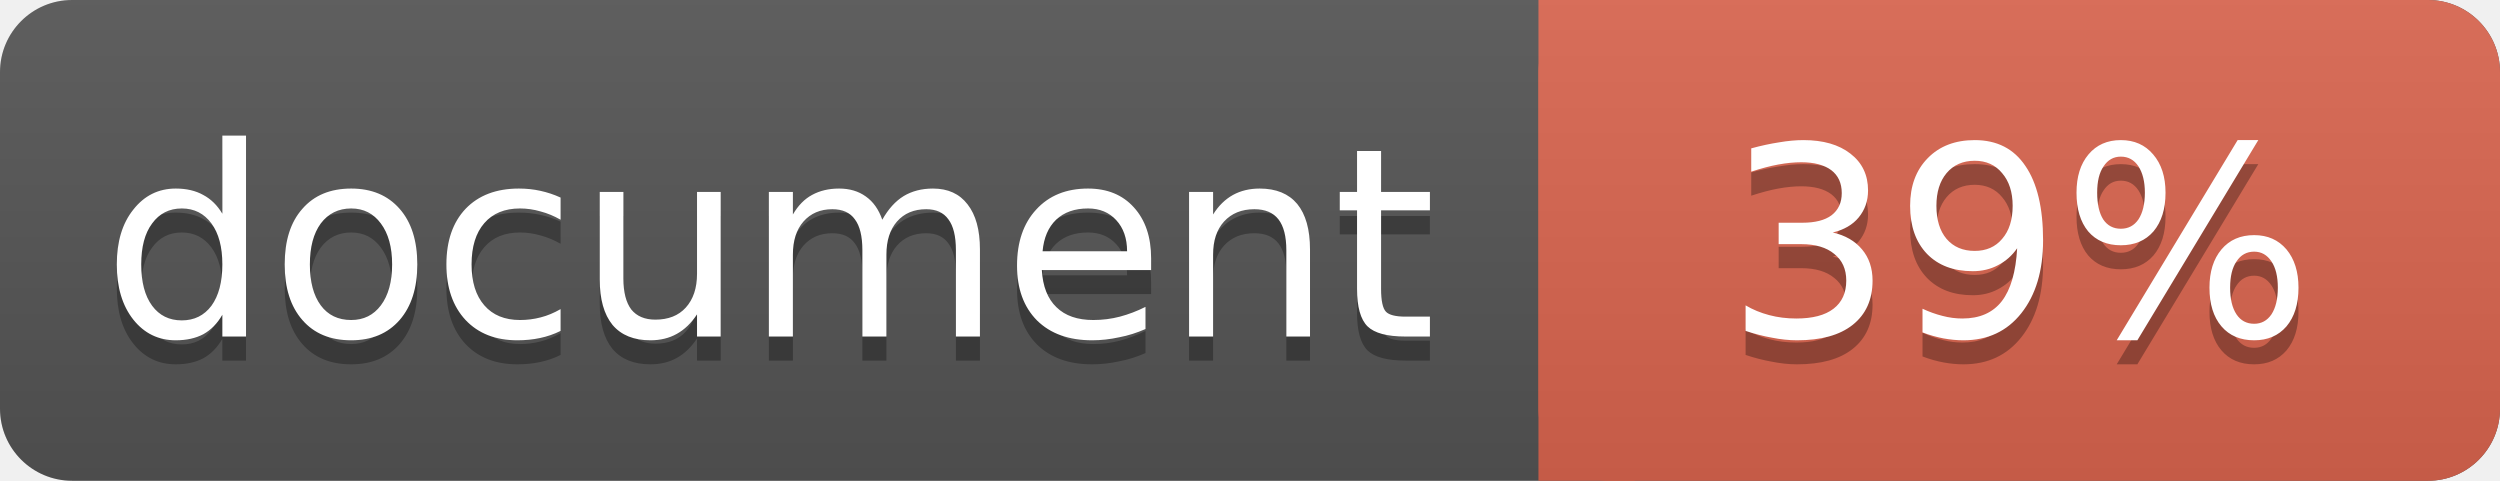
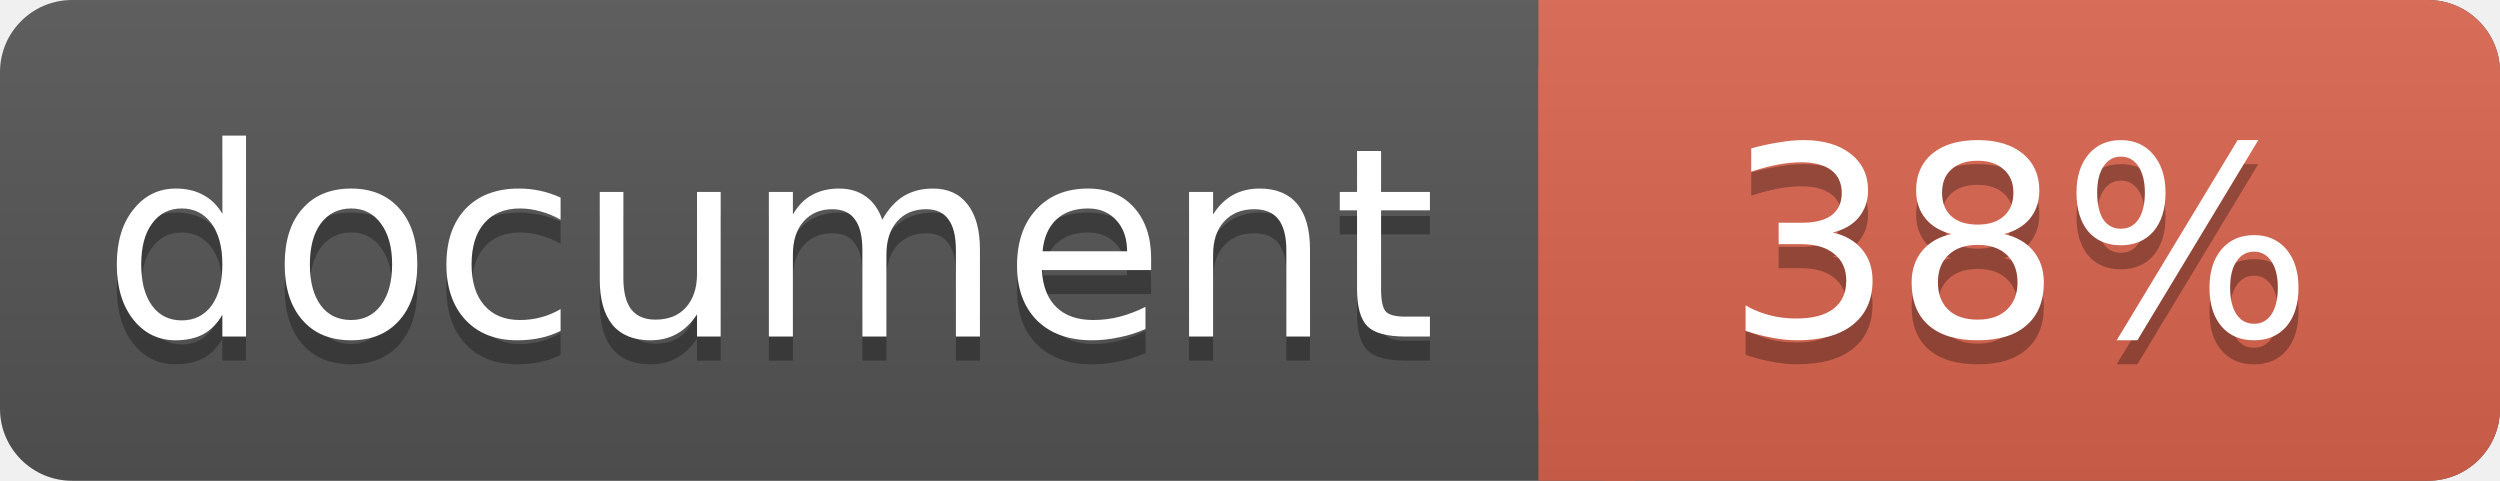
<svg xmlns="http://www.w3.org/2000/svg" width="104" height="20">
  <linearGradient id="a" x2="0" y2="100%">
    <stop offset="0" stop-color="#bbb" stop-opacity=".1" />
    <stop offset="1" stop-opacity=".1" />
  </linearGradient>
  <rect rx="3" width="104" height="20" fill="#555" />
  <rect rx="3" x="64" width="40" height="20" fill="#db654f" />
  <path fill="#db654f" d="M64 0h4v20h-4z" />
  <rect rx="3" width="104" height="20" fill="url(#a)" />
  <g fill="#fff" text-anchor="middle" font-family="DejaVu Sans,Verdana,Geneva,sans-serif" font-size="11">
    <text x="32" y="15" fill="#010101" fill-opacity=".3">document</text>
    <text x="32" y="14">document</text>
-     <text x="84" y="15" fill="#010101" fill-opacity=".3">39%</text>
-     <text x="84" y="14">39%</text>
+     <text x="84" y="15" fill="#010101" fill-opacity=".3">38%</text>
+     <text x="84" y="14">38%</text>
  </g>
</svg>
